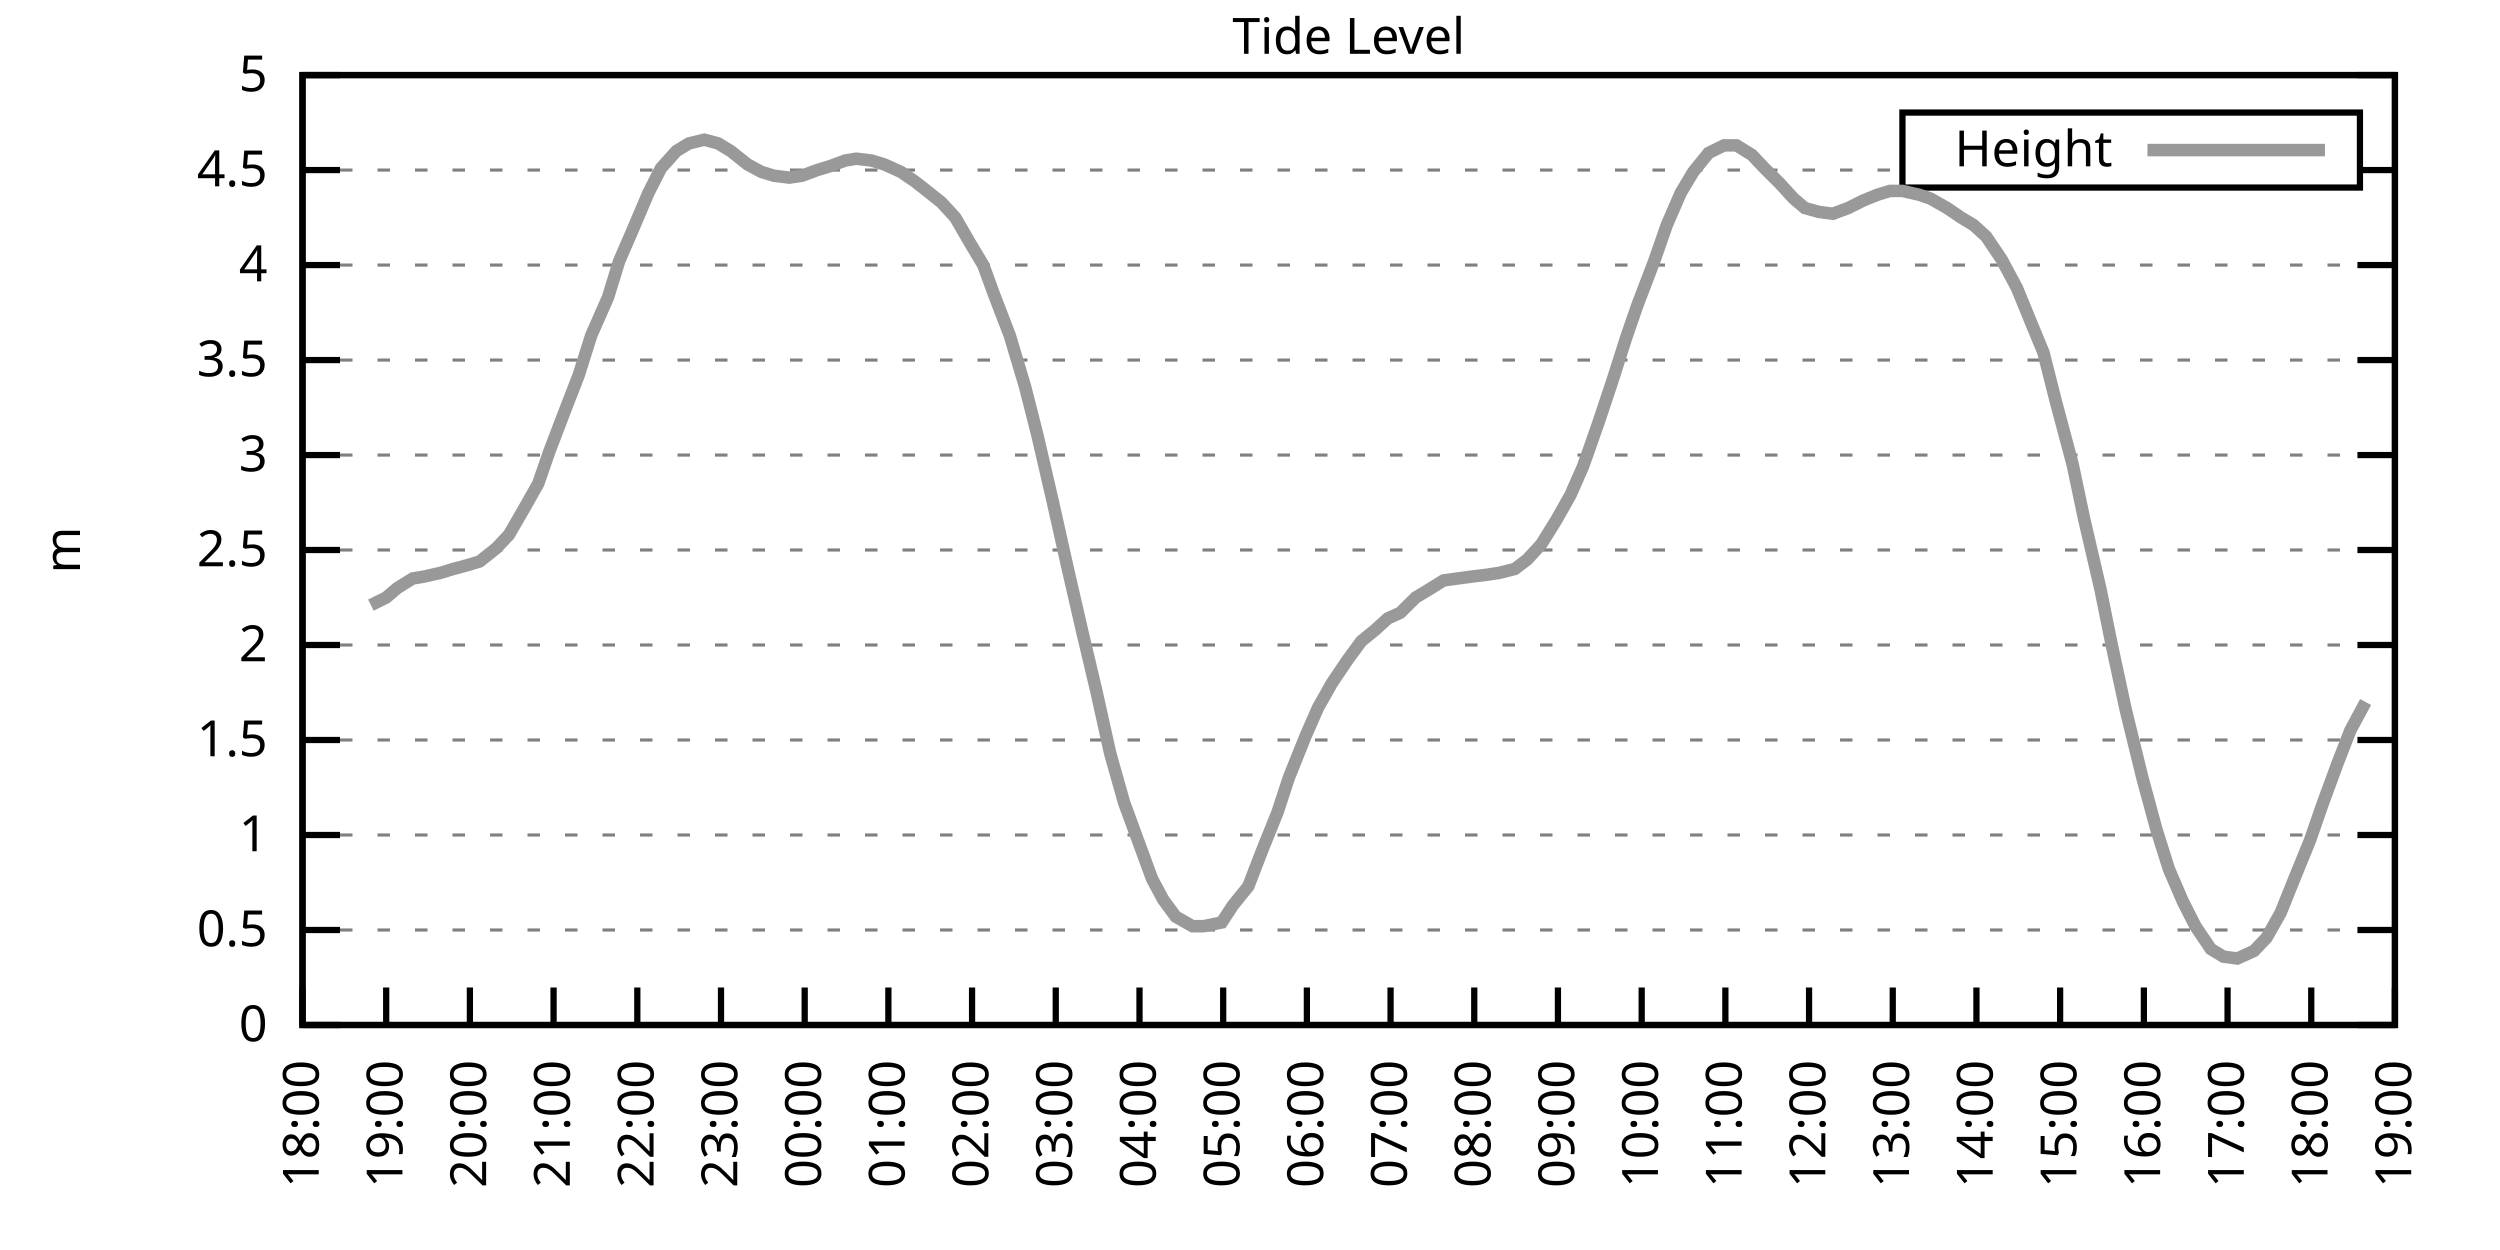
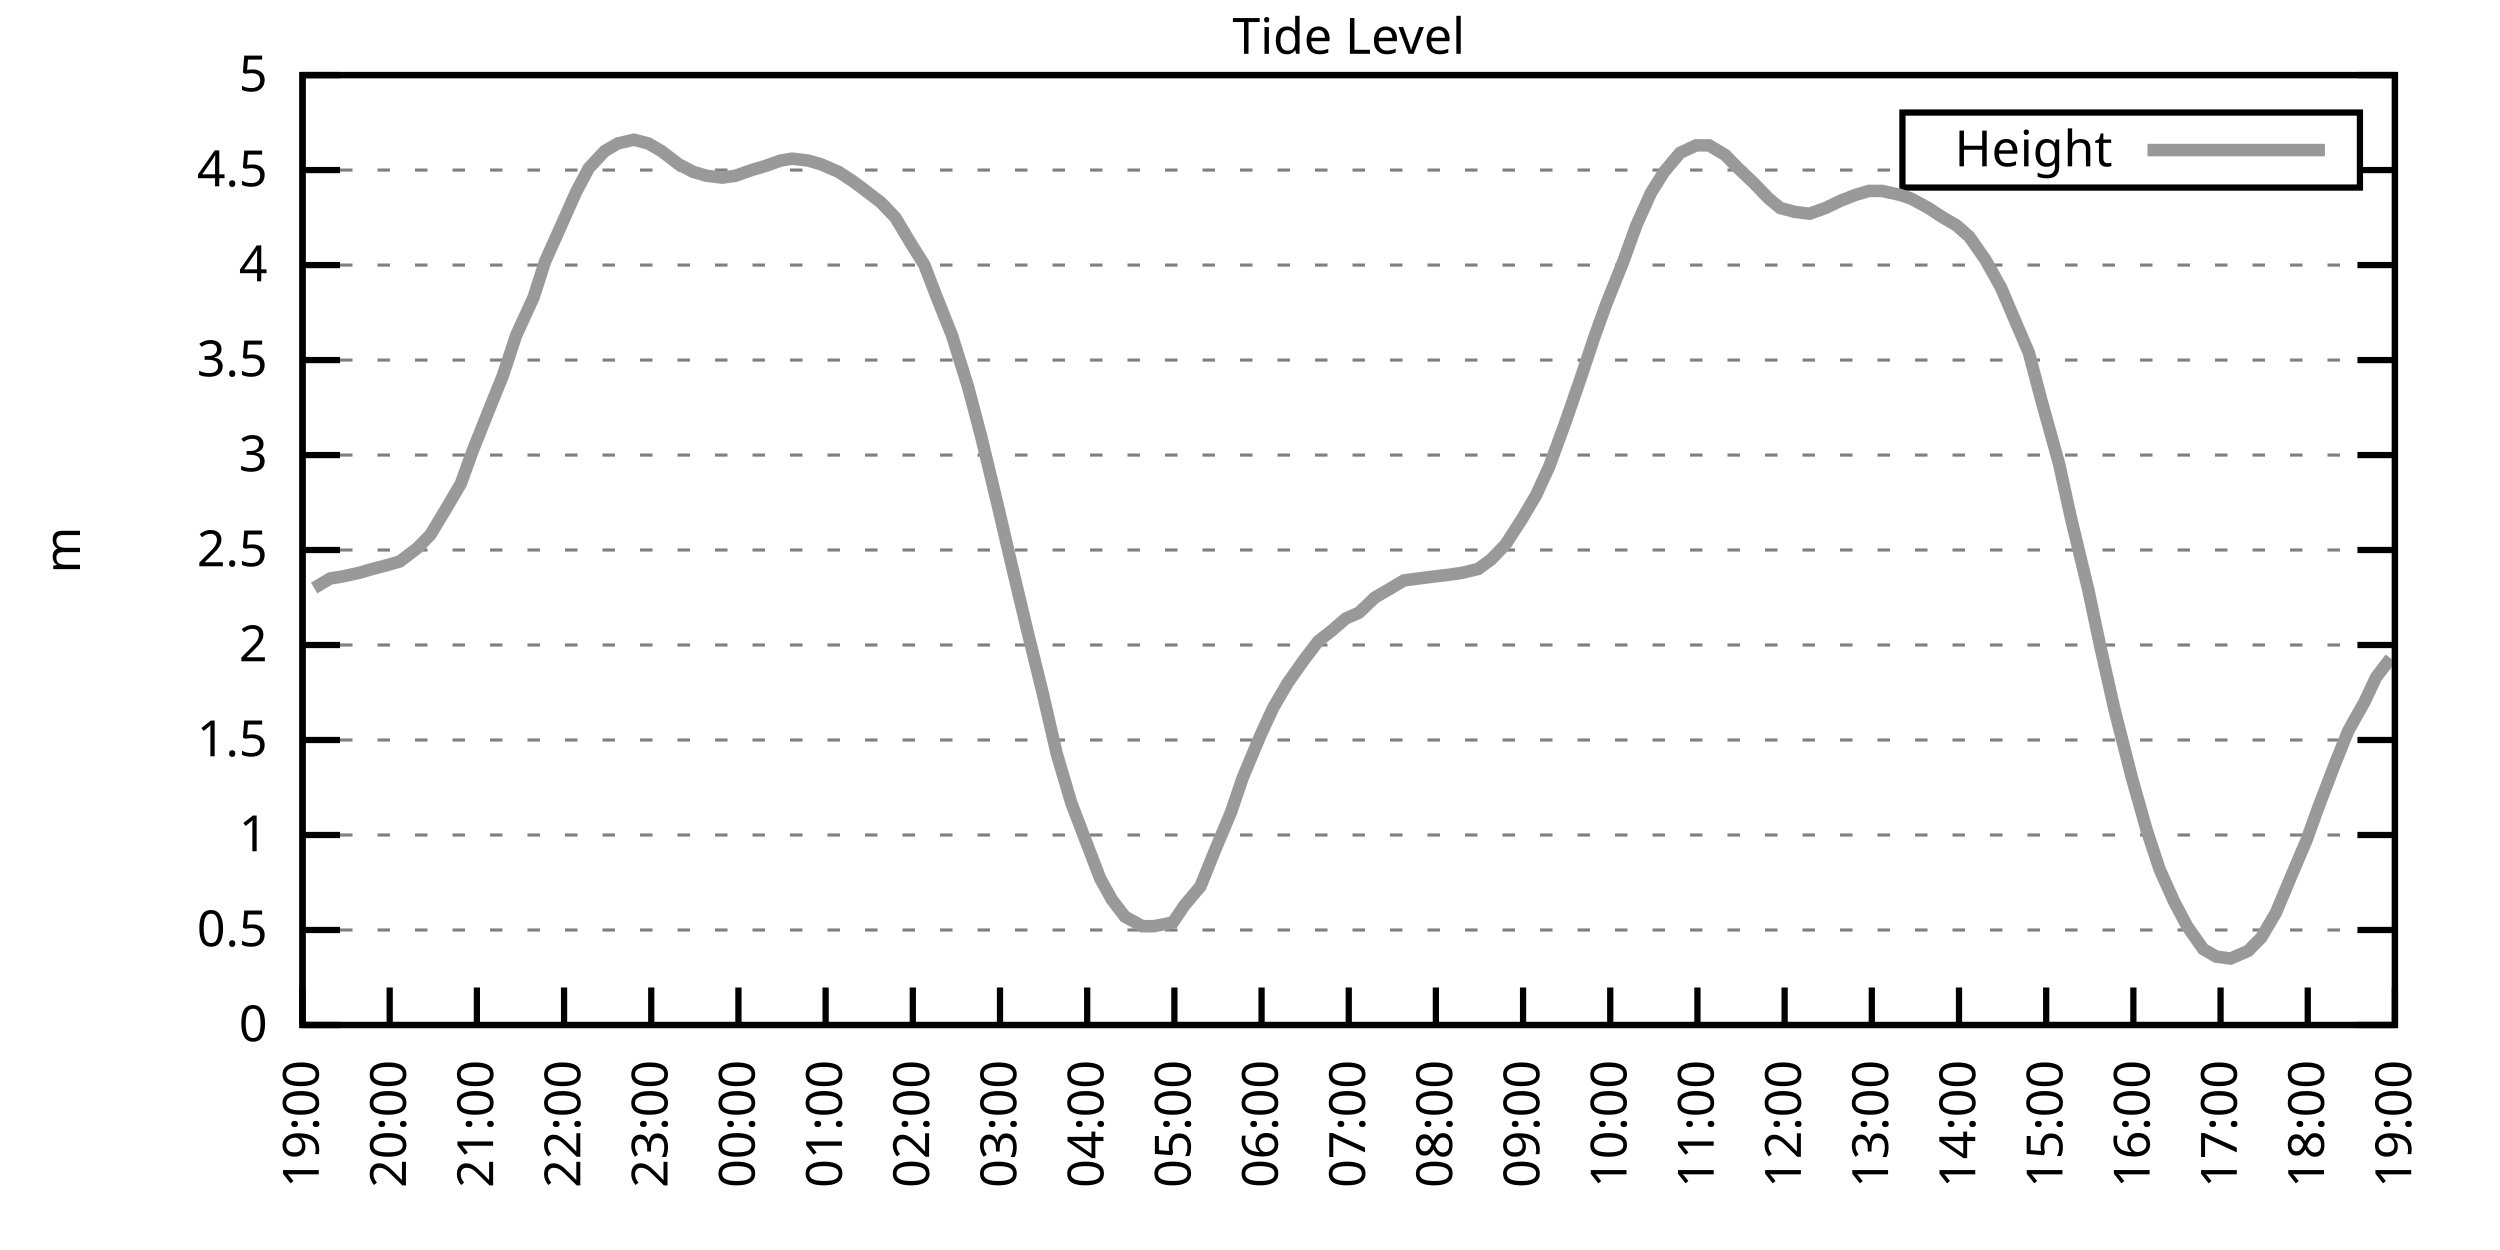
<svg xmlns="http://www.w3.org/2000/svg" xmlns:xlink="http://www.w3.org/1999/xlink" width="400" height="200" viewBox="0 0 400 200">
  <g id="gnuplot_canvas">
    <rect x="0" y="0" width="400" height="200" fill="none" />
    <defs>
      <circle id="gpDot" r="0.5" stroke-width="0.5" stroke="currentColor" />
      <path id="gpPt0" stroke-width="0.333" stroke="currentColor" d="M-1,0 h2 M0,-1 v2" />
      <path id="gpPt1" stroke-width="0.333" stroke="currentColor" d="M-1,-1 L1,1 M1,-1 L-1,1" />
      <path id="gpPt2" stroke-width="0.333" stroke="currentColor" d="M-1,0 L1,0 M0,-1 L0,1 M-1,-1 L1,1 M-1,1 L1,-1" />
      <rect id="gpPt3" stroke-width="0.333" stroke="currentColor" x="-1" y="-1" width="2" height="2" />
      <rect id="gpPt4" stroke-width="0.333" stroke="currentColor" fill="currentColor" x="-1" y="-1" width="2" height="2" />
      <circle id="gpPt5" stroke-width="0.333" stroke="currentColor" cx="0" cy="0" r="1" />
      <use xlink:href="#gpPt5" id="gpPt6" fill="currentColor" stroke="none" />
      <path id="gpPt7" stroke-width="0.333" stroke="currentColor" d="M0,-1.33 L-1.33,0.67 L1.33,0.67 z" />
      <use xlink:href="#gpPt7" id="gpPt8" fill="currentColor" stroke="none" />
      <use xlink:href="#gpPt7" id="gpPt9" stroke="currentColor" transform="rotate(180)" />
      <use xlink:href="#gpPt9" id="gpPt10" fill="currentColor" stroke="none" />
      <use xlink:href="#gpPt3" id="gpPt11" stroke="currentColor" transform="rotate(45)" />
      <use xlink:href="#gpPt11" id="gpPt12" fill="currentColor" stroke="none" />
      <path id="gpPt13" stroke-width="0.333" stroke="currentColor" d="M0,1.330 L1.265,0.411 L0.782,-1.067 L-0.782,-1.076 L-1.265,0.411 z" />
      <use xlink:href="#gpPt13" id="gpPt14" fill="currentColor" stroke="none" />
      <filter id="textbox" filterUnits="objectBoundingBox" x="0" y="0" height="1" width="1">
        <feFlood flood-color="white" flood-opacity="1" result="bgnd" />
        <feComposite in="SourceGraphic" in2="bgnd" operator="atop" />
      </filter>
      <filter id="greybox" filterUnits="objectBoundingBox" x="0" y="0" height="1" width="1">
        <feFlood flood-color="lightgrey" flood-opacity="1" result="grey" />
        <feComposite in="SourceGraphic" in2="grey" operator="atop" />
      </filter>
    </defs>
    <g fill="none" color="white" stroke="currentColor" stroke-width="1.00" stroke-linecap="butt" stroke-linejoin="miter">
</g>
    <g fill="none" color="black" stroke="currentColor" stroke-width="1.00" stroke-linecap="butt" stroke-linejoin="miter">
      <g stroke="none" shape-rendering="crispEdges">
        <polygon fill="rgb(255, 255, 255)" points="48.40,164.00 383.18,164.00 383.18,12.02 48.40,12.02 " />
      </g>
    </g>
    <g fill="none" color="black" stroke="currentColor" stroke-width="1.00" stroke-linecap="butt" stroke-linejoin="miter">
</g>
    <g fill="none" color="black" stroke="black" stroke-width="0.50" stroke-linecap="butt" stroke-linejoin="miter">
</g>
    <g fill="none" color="gray" stroke="currentColor" stroke-width="0.50" stroke-linecap="butt" stroke-linejoin="miter">
      <path stroke="gray" stroke-dasharray="2,4" class="gridline" d="M48.40,164.00 L383.19,164.00  " />
    </g>
    <g fill="none" color="gray" stroke="gray" stroke-width="1.00" stroke-linecap="butt" stroke-linejoin="miter">
</g>
    <g fill="none" color="black" stroke="currentColor" stroke-width="1.00" stroke-linecap="butt" stroke-linejoin="miter">
      <path stroke="black" d="M48.40,164.00 L54.40,164.00 M383.19,164.00 L377.19,164.00  " />
      <g transform="translate(42.80,166.60)" stroke="none" fill="black" font-family="Sans" font-size="8.00" text-anchor="end">
        <text>
          <tspan font-family="Sans"> 0</tspan>
        </text>
      </g>
    </g>
    <g fill="none" color="black" stroke="currentColor" stroke-width="1.00" stroke-linecap="butt" stroke-linejoin="miter">
</g>
    <g fill="none" color="black" stroke="black" stroke-width="0.50" stroke-linecap="butt" stroke-linejoin="miter">
</g>
    <g fill="none" color="gray" stroke="currentColor" stroke-width="0.50" stroke-linecap="butt" stroke-linejoin="miter">
      <path stroke="gray" stroke-dasharray="2,4" class="gridline" d="M48.40,148.80 L383.19,148.80  " />
    </g>
    <g fill="none" color="gray" stroke="gray" stroke-width="1.00" stroke-linecap="butt" stroke-linejoin="miter">
</g>
    <g fill="none" color="black" stroke="currentColor" stroke-width="1.00" stroke-linecap="butt" stroke-linejoin="miter">
      <path stroke="black" d="M48.40,148.80 L54.40,148.80 M383.19,148.80 L377.19,148.80  " />
      <g transform="translate(42.80,151.40)" stroke="none" fill="black" font-family="Sans" font-size="8.00" text-anchor="end">
        <text>
          <tspan font-family="Sans"> 0.5</tspan>
        </text>
      </g>
    </g>
    <g fill="none" color="black" stroke="currentColor" stroke-width="1.00" stroke-linecap="butt" stroke-linejoin="miter">
</g>
    <g fill="none" color="black" stroke="black" stroke-width="0.50" stroke-linecap="butt" stroke-linejoin="miter">
</g>
    <g fill="none" color="gray" stroke="currentColor" stroke-width="0.50" stroke-linecap="butt" stroke-linejoin="miter">
      <path stroke="gray" stroke-dasharray="2,4" class="gridline" d="M48.40,133.60 L383.19,133.60  " />
    </g>
    <g fill="none" color="gray" stroke="gray" stroke-width="1.00" stroke-linecap="butt" stroke-linejoin="miter">
</g>
    <g fill="none" color="black" stroke="currentColor" stroke-width="1.00" stroke-linecap="butt" stroke-linejoin="miter">
      <path stroke="black" d="M48.40,133.60 L54.40,133.60 M383.19,133.60 L377.19,133.60  " />
      <g transform="translate(42.80,136.20)" stroke="none" fill="black" font-family="Sans" font-size="8.00" text-anchor="end">
        <text>
          <tspan font-family="Sans"> 1</tspan>
        </text>
      </g>
    </g>
    <g fill="none" color="black" stroke="currentColor" stroke-width="1.00" stroke-linecap="butt" stroke-linejoin="miter">
</g>
    <g fill="none" color="black" stroke="black" stroke-width="0.50" stroke-linecap="butt" stroke-linejoin="miter">
</g>
    <g fill="none" color="gray" stroke="currentColor" stroke-width="0.50" stroke-linecap="butt" stroke-linejoin="miter">
      <path stroke="gray" stroke-dasharray="2,4" class="gridline" d="M48.40,118.40 L383.19,118.40  " />
    </g>
    <g fill="none" color="gray" stroke="gray" stroke-width="1.00" stroke-linecap="butt" stroke-linejoin="miter">
</g>
    <g fill="none" color="black" stroke="currentColor" stroke-width="1.00" stroke-linecap="butt" stroke-linejoin="miter">
      <path stroke="black" d="M48.40,118.40 L54.40,118.40 M383.19,118.40 L377.19,118.40  " />
      <g transform="translate(42.80,121.00)" stroke="none" fill="black" font-family="Sans" font-size="8.00" text-anchor="end">
        <text>
          <tspan font-family="Sans"> 1.5</tspan>
        </text>
      </g>
    </g>
    <g fill="none" color="black" stroke="currentColor" stroke-width="1.00" stroke-linecap="butt" stroke-linejoin="miter">
</g>
    <g fill="none" color="black" stroke="black" stroke-width="0.50" stroke-linecap="butt" stroke-linejoin="miter">
</g>
    <g fill="none" color="gray" stroke="currentColor" stroke-width="0.50" stroke-linecap="butt" stroke-linejoin="miter">
      <path stroke="gray" stroke-dasharray="2,4" class="gridline" d="M48.40,103.20 L383.19,103.20  " />
    </g>
    <g fill="none" color="gray" stroke="gray" stroke-width="1.00" stroke-linecap="butt" stroke-linejoin="miter">
</g>
    <g fill="none" color="black" stroke="currentColor" stroke-width="1.00" stroke-linecap="butt" stroke-linejoin="miter">
      <path stroke="black" d="M48.40,103.20 L54.40,103.20 M383.19,103.20 L377.19,103.20  " />
      <g transform="translate(42.80,105.80)" stroke="none" fill="black" font-family="Sans" font-size="8.00" text-anchor="end">
        <text>
          <tspan font-family="Sans"> 2</tspan>
        </text>
      </g>
    </g>
    <g fill="none" color="black" stroke="currentColor" stroke-width="1.00" stroke-linecap="butt" stroke-linejoin="miter">
</g>
    <g fill="none" color="black" stroke="black" stroke-width="0.50" stroke-linecap="butt" stroke-linejoin="miter">
</g>
    <g fill="none" color="gray" stroke="currentColor" stroke-width="0.50" stroke-linecap="butt" stroke-linejoin="miter">
      <path stroke="gray" stroke-dasharray="2,4" class="gridline" d="M48.40,88.00 L383.19,88.00  " />
    </g>
    <g fill="none" color="gray" stroke="gray" stroke-width="1.00" stroke-linecap="butt" stroke-linejoin="miter">
</g>
    <g fill="none" color="black" stroke="currentColor" stroke-width="1.00" stroke-linecap="butt" stroke-linejoin="miter">
      <path stroke="black" d="M48.40,88.00 L54.40,88.00 M383.19,88.00 L377.19,88.00  " />
      <g transform="translate(42.80,90.60)" stroke="none" fill="black" font-family="Sans" font-size="8.00" text-anchor="end">
        <text>
          <tspan font-family="Sans"> 2.5</tspan>
        </text>
      </g>
    </g>
    <g fill="none" color="black" stroke="currentColor" stroke-width="1.00" stroke-linecap="butt" stroke-linejoin="miter">
</g>
    <g fill="none" color="black" stroke="black" stroke-width="0.50" stroke-linecap="butt" stroke-linejoin="miter">
</g>
    <g fill="none" color="gray" stroke="currentColor" stroke-width="0.50" stroke-linecap="butt" stroke-linejoin="miter">
      <path stroke="gray" stroke-dasharray="2,4" class="gridline" d="M48.40,72.81 L383.19,72.81  " />
    </g>
    <g fill="none" color="gray" stroke="gray" stroke-width="1.00" stroke-linecap="butt" stroke-linejoin="miter">
</g>
    <g fill="none" color="black" stroke="currentColor" stroke-width="1.00" stroke-linecap="butt" stroke-linejoin="miter">
      <path stroke="black" d="M48.40,72.81 L54.40,72.81 M383.19,72.81 L377.19,72.81  " />
      <g transform="translate(42.80,75.41)" stroke="none" fill="black" font-family="Sans" font-size="8.00" text-anchor="end">
        <text>
          <tspan font-family="Sans"> 3</tspan>
        </text>
      </g>
    </g>
    <g fill="none" color="black" stroke="currentColor" stroke-width="1.00" stroke-linecap="butt" stroke-linejoin="miter">
</g>
    <g fill="none" color="black" stroke="black" stroke-width="0.50" stroke-linecap="butt" stroke-linejoin="miter">
</g>
    <g fill="none" color="gray" stroke="currentColor" stroke-width="0.50" stroke-linecap="butt" stroke-linejoin="miter">
      <path stroke="gray" stroke-dasharray="2,4" class="gridline" d="M48.40,57.61 L383.19,57.61  " />
    </g>
    <g fill="none" color="gray" stroke="gray" stroke-width="1.00" stroke-linecap="butt" stroke-linejoin="miter">
</g>
    <g fill="none" color="black" stroke="currentColor" stroke-width="1.00" stroke-linecap="butt" stroke-linejoin="miter">
      <path stroke="black" d="M48.40,57.61 L54.40,57.61 M383.19,57.61 L377.19,57.61  " />
      <g transform="translate(42.80,60.21)" stroke="none" fill="black" font-family="Sans" font-size="8.00" text-anchor="end">
        <text>
          <tspan font-family="Sans"> 3.5</tspan>
        </text>
      </g>
    </g>
    <g fill="none" color="black" stroke="currentColor" stroke-width="1.00" stroke-linecap="butt" stroke-linejoin="miter">
</g>
    <g fill="none" color="black" stroke="black" stroke-width="0.50" stroke-linecap="butt" stroke-linejoin="miter">
</g>
    <g fill="none" color="gray" stroke="currentColor" stroke-width="0.50" stroke-linecap="butt" stroke-linejoin="miter">
      <path stroke="gray" stroke-dasharray="2,4" class="gridline" d="M48.40,42.41 L383.19,42.41  " />
    </g>
    <g fill="none" color="gray" stroke="gray" stroke-width="1.00" stroke-linecap="butt" stroke-linejoin="miter">
</g>
    <g fill="none" color="black" stroke="currentColor" stroke-width="1.00" stroke-linecap="butt" stroke-linejoin="miter">
      <path stroke="black" d="M48.40,42.41 L54.40,42.41 M383.19,42.41 L377.19,42.41  " />
      <g transform="translate(42.80,45.01)" stroke="none" fill="black" font-family="Sans" font-size="8.00" text-anchor="end">
        <text>
          <tspan font-family="Sans"> 4</tspan>
        </text>
      </g>
    </g>
    <g fill="none" color="black" stroke="currentColor" stroke-width="1.00" stroke-linecap="butt" stroke-linejoin="miter">
</g>
    <g fill="none" color="black" stroke="black" stroke-width="0.50" stroke-linecap="butt" stroke-linejoin="miter">
</g>
    <g fill="none" color="gray" stroke="currentColor" stroke-width="0.50" stroke-linecap="butt" stroke-linejoin="miter">
      <path stroke="gray" stroke-dasharray="2,4" class="gridline" d="M48.40,27.21 L304.39,27.21 M377.59,27.21 L383.19,27.21  " />
    </g>
    <g fill="none" color="gray" stroke="gray" stroke-width="1.00" stroke-linecap="butt" stroke-linejoin="miter">
</g>
    <g fill="none" color="black" stroke="currentColor" stroke-width="1.00" stroke-linecap="butt" stroke-linejoin="miter">
      <path stroke="black" d="M48.40,27.21 L54.40,27.21 M383.19,27.21 L377.19,27.21  " />
      <g transform="translate(42.80,29.81)" stroke="none" fill="black" font-family="Sans" font-size="8.00" text-anchor="end">
        <text>
          <tspan font-family="Sans"> 4.5</tspan>
        </text>
      </g>
    </g>
    <g fill="none" color="black" stroke="currentColor" stroke-width="1.00" stroke-linecap="butt" stroke-linejoin="miter">
</g>
    <g fill="none" color="black" stroke="black" stroke-width="0.50" stroke-linecap="butt" stroke-linejoin="miter">
</g>
    <g fill="none" color="gray" stroke="currentColor" stroke-width="0.50" stroke-linecap="butt" stroke-linejoin="miter">
      <path stroke="gray" stroke-dasharray="2,4" class="gridline" d="M48.40,12.01 L383.19,12.01  " />
    </g>
    <g fill="none" color="gray" stroke="gray" stroke-width="1.00" stroke-linecap="butt" stroke-linejoin="miter">
</g>
    <g fill="none" color="black" stroke="currentColor" stroke-width="1.00" stroke-linecap="butt" stroke-linejoin="miter">
      <path stroke="black" d="M48.40,12.01 L54.40,12.01 M383.19,12.01 L377.19,12.01  " />
      <g transform="translate(42.80,14.61)" stroke="none" fill="black" font-family="Sans" font-size="8.00" text-anchor="end">
        <text>
          <tspan font-family="Sans"> 5</tspan>
        </text>
      </g>
    </g>
    <g fill="none" color="black" stroke="currentColor" stroke-width="1.00" stroke-linecap="butt" stroke-linejoin="miter">
      <path stroke="black" d="M48.40,164.00 L48.40,158.00  " />
      <g transform="translate(51.00,169.60) rotate(270.00)" stroke="none" fill="black" font-family="Sans" font-size="8.00" text-anchor="end">
        <text>
-           <tspan font-family="Sans">18:00</tspan>
-         </text>
-       </g>
-     </g>
-     <g fill="none" color="black" stroke="currentColor" stroke-width="1.00" stroke-linecap="butt" stroke-linejoin="miter">
-       <path stroke="black" d="M61.79,164.00 L61.79,158.00  " />
-       <g transform="translate(64.39,169.60) rotate(270.00)" stroke="none" fill="black" font-family="Sans" font-size="8.00" text-anchor="end">
-         <text>
          <tspan font-family="Sans">19:00</tspan>
        </text>
      </g>
    </g>
    <g fill="none" color="black" stroke="currentColor" stroke-width="1.00" stroke-linecap="butt" stroke-linejoin="miter">
-       <path stroke="black" d="M75.18,164.00 L75.18,158.00  " />
-       <g transform="translate(77.78,169.60) rotate(270.00)" stroke="none" fill="black" font-family="Sans" font-size="8.00" text-anchor="end">
+       <path stroke="black" d="M62.35,164.00 L62.35,158.00  " />
+       <g transform="translate(64.95,169.60) rotate(270.00)" stroke="none" fill="black" font-family="Sans" font-size="8.00" text-anchor="end">
        <text>
          <tspan font-family="Sans">20:00</tspan>
        </text>
      </g>
    </g>
    <g fill="none" color="black" stroke="currentColor" stroke-width="1.00" stroke-linecap="butt" stroke-linejoin="miter">
-       <path stroke="black" d="M88.57,164.00 L88.57,158.00  " />
-       <g transform="translate(91.17,169.60) rotate(270.00)" stroke="none" fill="black" font-family="Sans" font-size="8.00" text-anchor="end">
+       <path stroke="black" d="M76.30,164.00 L76.30,158.00  " />
+       <g transform="translate(78.90,169.60) rotate(270.00)" stroke="none" fill="black" font-family="Sans" font-size="8.00" text-anchor="end">
        <text>
          <tspan font-family="Sans">21:00</tspan>
        </text>
      </g>
    </g>
    <g fill="none" color="black" stroke="currentColor" stroke-width="1.00" stroke-linecap="butt" stroke-linejoin="miter">
-       <path stroke="black" d="M101.97,164.00 L101.97,158.00  " />
-       <g transform="translate(104.57,169.60) rotate(270.00)" stroke="none" fill="black" font-family="Sans" font-size="8.00" text-anchor="end">
+       <path stroke="black" d="M90.25,164.00 L90.25,158.00  " />
+       <g transform="translate(92.85,169.60) rotate(270.00)" stroke="none" fill="black" font-family="Sans" font-size="8.00" text-anchor="end">
        <text>
          <tspan font-family="Sans">22:00</tspan>
        </text>
      </g>
    </g>
    <g fill="none" color="black" stroke="currentColor" stroke-width="1.00" stroke-linecap="butt" stroke-linejoin="miter">
-       <path stroke="black" d="M115.36,164.00 L115.36,158.00  " />
-       <g transform="translate(117.96,169.60) rotate(270.00)" stroke="none" fill="black" font-family="Sans" font-size="8.00" text-anchor="end">
+       <path stroke="black" d="M104.20,164.00 L104.20,158.00  " />
+       <g transform="translate(106.80,169.60) rotate(270.00)" stroke="none" fill="black" font-family="Sans" font-size="8.00" text-anchor="end">
        <text>
          <tspan font-family="Sans">23:00</tspan>
        </text>
      </g>
    </g>
    <g fill="none" color="black" stroke="currentColor" stroke-width="1.00" stroke-linecap="butt" stroke-linejoin="miter">
-       <path stroke="black" d="M128.75,164.00 L128.75,158.00  " />
-       <g transform="translate(131.35,169.60) rotate(270.00)" stroke="none" fill="black" font-family="Sans" font-size="8.00" text-anchor="end">
+       <path stroke="black" d="M118.15,164.00 L118.15,158.00  " />
+       <g transform="translate(120.75,169.60) rotate(270.00)" stroke="none" fill="black" font-family="Sans" font-size="8.00" text-anchor="end">
        <text>
          <tspan font-family="Sans">00:00</tspan>
        </text>
      </g>
    </g>
    <g fill="none" color="black" stroke="currentColor" stroke-width="1.00" stroke-linecap="butt" stroke-linejoin="miter">
-       <path stroke="black" d="M142.14,164.00 L142.14,158.00  " />
-       <g transform="translate(144.74,169.60) rotate(270.00)" stroke="none" fill="black" font-family="Sans" font-size="8.00" text-anchor="end">
+       <path stroke="black" d="M132.10,164.00 L132.10,158.00  " />
+       <g transform="translate(134.70,169.60) rotate(270.00)" stroke="none" fill="black" font-family="Sans" font-size="8.00" text-anchor="end">
        <text>
          <tspan font-family="Sans">01:00</tspan>
        </text>
      </g>
    </g>
    <g fill="none" color="black" stroke="currentColor" stroke-width="1.00" stroke-linecap="butt" stroke-linejoin="miter">
-       <path stroke="black" d="M155.53,164.00 L155.53,158.00  " />
-       <g transform="translate(158.13,169.60) rotate(270.00)" stroke="none" fill="black" font-family="Sans" font-size="8.00" text-anchor="end">
+       <path stroke="black" d="M146.05,164.00 L146.05,158.00  " />
+       <g transform="translate(148.65,169.60) rotate(270.00)" stroke="none" fill="black" font-family="Sans" font-size="8.00" text-anchor="end">
        <text>
          <tspan font-family="Sans">02:00</tspan>
        </text>
      </g>
    </g>
    <g fill="none" color="black" stroke="currentColor" stroke-width="1.00" stroke-linecap="butt" stroke-linejoin="miter">
-       <path stroke="black" d="M168.92,164.00 L168.92,158.00  " />
-       <g transform="translate(171.52,169.60) rotate(270.00)" stroke="none" fill="black" font-family="Sans" font-size="8.00" text-anchor="end">
+       <path stroke="black" d="M160.00,164.00 L160.00,158.00  " />
+       <g transform="translate(162.60,169.60) rotate(270.00)" stroke="none" fill="black" font-family="Sans" font-size="8.00" text-anchor="end">
        <text>
          <tspan font-family="Sans">03:00</tspan>
        </text>
      </g>
    </g>
    <g fill="none" color="black" stroke="currentColor" stroke-width="1.00" stroke-linecap="butt" stroke-linejoin="miter">
-       <path stroke="black" d="M182.32,164.00 L182.32,158.00  " />
-       <g transform="translate(184.92,169.60) rotate(270.00)" stroke="none" fill="black" font-family="Sans" font-size="8.00" text-anchor="end">
+       <path stroke="black" d="M173.95,164.00 L173.95,158.00  " />
+       <g transform="translate(176.55,169.60) rotate(270.00)" stroke="none" fill="black" font-family="Sans" font-size="8.00" text-anchor="end">
        <text>
          <tspan font-family="Sans">04:00</tspan>
        </text>
      </g>
    </g>
    <g fill="none" color="black" stroke="currentColor" stroke-width="1.00" stroke-linecap="butt" stroke-linejoin="miter">
-       <path stroke="black" d="M195.71,164.00 L195.71,158.00  " />
-       <g transform="translate(198.31,169.60) rotate(270.00)" stroke="none" fill="black" font-family="Sans" font-size="8.00" text-anchor="end">
+       <path stroke="black" d="M187.90,164.00 L187.90,158.00  " />
+       <g transform="translate(190.50,169.60) rotate(270.00)" stroke="none" fill="black" font-family="Sans" font-size="8.00" text-anchor="end">
        <text>
          <tspan font-family="Sans">05:00</tspan>
        </text>
      </g>
    </g>
    <g fill="none" color="black" stroke="currentColor" stroke-width="1.00" stroke-linecap="butt" stroke-linejoin="miter">
-       <path stroke="black" d="M209.10,164.00 L209.10,158.00  " />
-       <g transform="translate(211.70,169.60) rotate(270.00)" stroke="none" fill="black" font-family="Sans" font-size="8.00" text-anchor="end">
+       <path stroke="black" d="M201.85,164.00 L201.85,158.00  " />
+       <g transform="translate(204.45,169.60) rotate(270.00)" stroke="none" fill="black" font-family="Sans" font-size="8.00" text-anchor="end">
        <text>
          <tspan font-family="Sans">06:00</tspan>
        </text>
      </g>
    </g>
    <g fill="none" color="black" stroke="currentColor" stroke-width="1.00" stroke-linecap="butt" stroke-linejoin="miter">
-       <path stroke="black" d="M222.49,164.00 L222.49,158.00  " />
-       <g transform="translate(225.09,169.60) rotate(270.00)" stroke="none" fill="black" font-family="Sans" font-size="8.00" text-anchor="end">
+       <path stroke="black" d="M215.80,164.00 L215.80,158.00  " />
+       <g transform="translate(218.40,169.60) rotate(270.00)" stroke="none" fill="black" font-family="Sans" font-size="8.00" text-anchor="end">
        <text>
          <tspan font-family="Sans">07:00</tspan>
        </text>
      </g>
    </g>
    <g fill="none" color="black" stroke="currentColor" stroke-width="1.00" stroke-linecap="butt" stroke-linejoin="miter">
-       <path stroke="black" d="M235.88,164.00 L235.88,158.00  " />
-       <g transform="translate(238.48,169.60) rotate(270.00)" stroke="none" fill="black" font-family="Sans" font-size="8.00" text-anchor="end">
+       <path stroke="black" d="M229.74,164.00 L229.74,158.00  " />
+       <g transform="translate(232.34,169.60) rotate(270.00)" stroke="none" fill="black" font-family="Sans" font-size="8.00" text-anchor="end">
        <text>
          <tspan font-family="Sans">08:00</tspan>
        </text>
      </g>
    </g>
    <g fill="none" color="black" stroke="currentColor" stroke-width="1.00" stroke-linecap="butt" stroke-linejoin="miter">
-       <path stroke="black" d="M249.27,164.00 L249.27,158.00  " />
-       <g transform="translate(251.87,169.60) rotate(270.00)" stroke="none" fill="black" font-family="Sans" font-size="8.00" text-anchor="end">
+       <path stroke="black" d="M243.69,164.00 L243.69,158.00  " />
+       <g transform="translate(246.29,169.60) rotate(270.00)" stroke="none" fill="black" font-family="Sans" font-size="8.00" text-anchor="end">
        <text>
          <tspan font-family="Sans">09:00</tspan>
        </text>
      </g>
    </g>
    <g fill="none" color="black" stroke="currentColor" stroke-width="1.00" stroke-linecap="butt" stroke-linejoin="miter">
-       <path stroke="black" d="M262.67,164.00 L262.67,158.00  " />
-       <g transform="translate(265.27,169.60) rotate(270.00)" stroke="none" fill="black" font-family="Sans" font-size="8.00" text-anchor="end">
+       <path stroke="black" d="M257.64,164.00 L257.64,158.00  " />
+       <g transform="translate(260.24,169.60) rotate(270.00)" stroke="none" fill="black" font-family="Sans" font-size="8.00" text-anchor="end">
        <text>
          <tspan font-family="Sans">10:00</tspan>
        </text>
      </g>
    </g>
    <g fill="none" color="black" stroke="currentColor" stroke-width="1.00" stroke-linecap="butt" stroke-linejoin="miter">
-       <path stroke="black" d="M276.06,164.00 L276.06,158.00  " />
-       <g transform="translate(278.66,169.60) rotate(270.00)" stroke="none" fill="black" font-family="Sans" font-size="8.00" text-anchor="end">
+       <path stroke="black" d="M271.59,164.00 L271.59,158.00  " />
+       <g transform="translate(274.19,169.60) rotate(270.00)" stroke="none" fill="black" font-family="Sans" font-size="8.00" text-anchor="end">
        <text>
          <tspan font-family="Sans">11:00</tspan>
        </text>
      </g>
    </g>
    <g fill="none" color="black" stroke="currentColor" stroke-width="1.00" stroke-linecap="butt" stroke-linejoin="miter">
-       <path stroke="black" d="M289.45,164.00 L289.45,158.00  " />
-       <g transform="translate(292.05,169.60) rotate(270.00)" stroke="none" fill="black" font-family="Sans" font-size="8.00" text-anchor="end">
+       <path stroke="black" d="M285.54,164.00 L285.54,158.00  " />
+       <g transform="translate(288.14,169.60) rotate(270.00)" stroke="none" fill="black" font-family="Sans" font-size="8.00" text-anchor="end">
        <text>
          <tspan font-family="Sans">12:00</tspan>
        </text>
      </g>
    </g>
    <g fill="none" color="black" stroke="currentColor" stroke-width="1.00" stroke-linecap="butt" stroke-linejoin="miter">
-       <path stroke="black" d="M302.84,164.00 L302.84,158.00  " />
-       <g transform="translate(305.44,169.60) rotate(270.00)" stroke="none" fill="black" font-family="Sans" font-size="8.00" text-anchor="end">
+       <path stroke="black" d="M299.49,164.00 L299.49,158.00  " />
+       <g transform="translate(302.09,169.60) rotate(270.00)" stroke="none" fill="black" font-family="Sans" font-size="8.00" text-anchor="end">
        <text>
          <tspan font-family="Sans">13:00</tspan>
        </text>
      </g>
    </g>
    <g fill="none" color="black" stroke="currentColor" stroke-width="1.00" stroke-linecap="butt" stroke-linejoin="miter">
-       <path stroke="black" d="M316.23,164.00 L316.23,158.00  " />
-       <g transform="translate(318.83,169.60) rotate(270.00)" stroke="none" fill="black" font-family="Sans" font-size="8.00" text-anchor="end">
+       <path stroke="black" d="M313.44,164.00 L313.44,158.00  " />
+       <g transform="translate(316.04,169.60) rotate(270.00)" stroke="none" fill="black" font-family="Sans" font-size="8.00" text-anchor="end">
        <text>
          <tspan font-family="Sans">14:00</tspan>
        </text>
      </g>
    </g>
    <g fill="none" color="black" stroke="currentColor" stroke-width="1.00" stroke-linecap="butt" stroke-linejoin="miter">
-       <path stroke="black" d="M329.62,164.00 L329.62,158.00  " />
-       <g transform="translate(332.22,169.60) rotate(270.00)" stroke="none" fill="black" font-family="Sans" font-size="8.00" text-anchor="end">
+       <path stroke="black" d="M327.39,164.00 L327.39,158.00  " />
+       <g transform="translate(329.99,169.60) rotate(270.00)" stroke="none" fill="black" font-family="Sans" font-size="8.00" text-anchor="end">
        <text>
          <tspan font-family="Sans">15:00</tspan>
        </text>
      </g>
    </g>
    <g fill="none" color="black" stroke="currentColor" stroke-width="1.00" stroke-linecap="butt" stroke-linejoin="miter">
-       <path stroke="black" d="M343.02,164.00 L343.02,158.00  " />
-       <g transform="translate(345.62,169.60) rotate(270.00)" stroke="none" fill="black" font-family="Sans" font-size="8.00" text-anchor="end">
+       <path stroke="black" d="M341.34,164.00 L341.34,158.00  " />
+       <g transform="translate(343.94,169.60) rotate(270.00)" stroke="none" fill="black" font-family="Sans" font-size="8.00" text-anchor="end">
        <text>
          <tspan font-family="Sans">16:00</tspan>
        </text>
      </g>
    </g>
    <g fill="none" color="black" stroke="currentColor" stroke-width="1.00" stroke-linecap="butt" stroke-linejoin="miter">
-       <path stroke="black" d="M356.41,164.00 L356.41,158.00  " />
-       <g transform="translate(359.01,169.60) rotate(270.00)" stroke="none" fill="black" font-family="Sans" font-size="8.00" text-anchor="end">
+       <path stroke="black" d="M355.29,164.00 L355.29,158.00  " />
+       <g transform="translate(357.89,169.60) rotate(270.00)" stroke="none" fill="black" font-family="Sans" font-size="8.00" text-anchor="end">
        <text>
          <tspan font-family="Sans">17:00</tspan>
        </text>
      </g>
    </g>
    <g fill="none" color="black" stroke="currentColor" stroke-width="1.00" stroke-linecap="butt" stroke-linejoin="miter">
-       <path stroke="black" d="M369.80,164.00 L369.80,158.00  " />
-       <g transform="translate(372.40,169.60) rotate(270.00)" stroke="none" fill="black" font-family="Sans" font-size="8.00" text-anchor="end">
+       <path stroke="black" d="M369.24,164.00 L369.24,158.00  " />
+       <g transform="translate(371.84,169.60) rotate(270.00)" stroke="none" fill="black" font-family="Sans" font-size="8.00" text-anchor="end">
        <text>
          <tspan font-family="Sans">18:00</tspan>
        </text>
      </g>
    </g>
    <g fill="none" color="black" stroke="currentColor" stroke-width="1.00" stroke-linecap="butt" stroke-linejoin="miter">
      <path stroke="black" d="M383.19,164.00 L383.19,158.00  " />
      <g transform="translate(385.79,169.60) rotate(270.00)" stroke="none" fill="black" font-family="Sans" font-size="8.00" text-anchor="end">
        <text>
          <tspan font-family="Sans">19:00</tspan>
        </text>
      </g>
    </g>
    <g fill="none" color="black" stroke="currentColor" stroke-width="1.00" stroke-linecap="butt" stroke-linejoin="miter">
</g>
    <g fill="none" color="black" stroke="currentColor" stroke-width="1.00" stroke-linecap="butt" stroke-linejoin="miter">
      <path stroke="black" d="M48.40,12.01 L48.40,164.00 L383.19,164.00 L383.19,12.01 L48.40,12.01 Z  " />
    </g>
    <g fill="none" color="black" stroke="currentColor" stroke-width="1.00" stroke-linecap="butt" stroke-linejoin="miter">
</g>
    <g fill="none" color="black" stroke="currentColor" stroke-width="1.00" stroke-linecap="butt" stroke-linejoin="miter">
      <path stroke="black" d="M304.39,30.01 L304.39,18.01 L377.59,18.01 L377.59,30.01 L304.39,30.01 Z  " />
    </g>
    <g id="Tide_level_plot_1">
      <g fill="none" color="white" stroke="black" stroke-width="2.00" stroke-linecap="butt" stroke-linejoin="miter">
</g>
      <g fill="none" color="black" stroke="currentColor" stroke-width="2.00" stroke-linecap="butt" stroke-linejoin="miter">
        <g transform="translate(337.99,26.61)" stroke="none" fill="black" font-family="Sans" font-size="8.00" text-anchor="end">
          <text>
            <tspan font-family="Sans">Height</tspan>
          </text>
        </g>
      </g>
      <g fill="none" color="black" stroke="currentColor" stroke-width="2.00" stroke-linecap="butt" stroke-linejoin="miter">
-         <path stroke="rgb(153, 153, 153)" d="M343.59,24.01 L371.99,24.01 M59.34,96.82 L61.79,95.60 L63.58,94.08 L66.03,92.56 L67.82,92.26 L70.50,91.65   L72.50,91.04 L74.74,90.44 L76.75,89.83 L79.42,87.70 L81.43,85.57 L83.89,81.32 L86.12,77.37 L87.91,72.20   L90.58,65.21 L92.59,60.04 L94.60,53.66 L97.28,47.58 L99.06,41.80 L101.30,36.63 L103.75,30.86 L105.76,26.91   L108.22,24.17 L110.22,22.95 L112.68,22.35 L114.91,22.95 L116.92,24.17 L119.60,26.30 L121.83,27.51 L123.84,28.12   L126.29,28.42 L128.30,28.12 L130.76,27.21 L132.77,26.60 L135.22,25.69 L137.01,25.39 L139.46,25.69 L141.47,26.30   L144.15,27.51 L146.38,29.03 L147.94,30.25 L150.62,32.38 L152.85,34.81 L155.31,39.06 L157.32,42.41 L159.10,47.27   L161.56,53.66 L164.01,61.86 L166.02,69.77 L168.48,80.41 L170.93,91.35 L173.17,101.08 L175.40,110.50 L177.63,120.53   L179.86,128.43 L182.09,134.51 L184.32,140.59 L186.11,143.94 L188.12,146.67 L190.80,148.19 L192.58,148.19 L195.48,147.59   L197.27,144.85 L199.73,141.81 L201.96,136.03 L204.41,129.95 L206.20,124.48 L208.88,117.80 L210.88,113.24 L213.12,109.28   L215.57,105.64 L217.80,102.60 L220.04,100.77 L222.04,98.95 L224.05,98.04 L226.51,95.60 L228.52,94.39 L230.97,92.87   L233.20,92.56 L235.44,92.26 L237.89,91.96 L239.90,91.65 L242.36,91.04 L244.36,89.52 L246.60,87.09 L249.05,83.14   L251.28,79.19 L253.29,74.63 L255.75,67.64 L257.98,60.95 L260.21,53.96 L262.00,48.79 L264.67,41.80 L266.68,36.02   L268.92,30.86 L270.92,27.51 L273.38,24.47 L275.83,23.26 L277.84,23.26 L280.30,24.78 L282.31,26.91 L284.76,29.34   L286.99,31.77 L288.78,33.29 L291.01,33.90 L293.24,34.20 L295.70,33.29 L298.15,32.07 L300.39,31.16 L302.39,30.55   L304.40,30.55 L307.08,31.16 L308.87,31.77 L311.54,33.29 L313.78,34.81 L315.79,36.02 L317.79,37.85 L320.25,41.50   L322.70,46.06 L324.94,51.53 L326.95,56.39 L328.95,64.29 L331.63,74.33 L333.42,82.84 L336.10,94.39 L337.88,103.20   L340.11,113.54 L342.79,124.48 L345.02,132.69 L347.03,139.07 L349.26,144.24 L351.27,148.19 L353.73,151.84 L355.74,153.06   L357.97,153.36 L360.65,152.14 L362.66,150.02 L364.89,146.07 L367.34,139.99 L369.58,134.51 L371.58,128.74 L374.04,122.05   L376.05,116.88 L378.50,112.32  " />
+         <path stroke="rgb(153, 153, 153)" d="M343.59,24.01 L371.99,24.01 M50.26,94.08 L52.82,92.56 L54.68,92.26 L57.47,91.65 L59.56,91.04 L61.88,90.44   L63.98,89.83 L66.77,87.70 L68.86,85.57 L71.42,81.32 L73.74,77.37 L75.60,72.20 L78.39,65.21 L80.48,60.04   L82.58,53.66 L85.37,47.58 L87.23,41.80 L89.55,36.63 L92.11,30.86 L94.20,26.91 L96.76,24.17 L98.85,22.95   L101.41,22.35 L103.73,22.95 L105.83,24.17 L108.62,26.30 L110.94,27.51 L113.03,28.12 L115.59,28.42 L117.68,28.12   L120.24,27.21 L122.33,26.60 L124.89,25.69 L126.75,25.39 L129.31,25.69 L131.40,26.30 L134.19,27.51 L136.51,29.03   L138.14,30.25 L140.93,32.38 L143.26,34.81 L145.81,39.06 L147.91,42.41 L149.77,47.27 L152.32,53.66 L154.88,61.86   L156.97,69.77 L159.53,80.41 L162.09,91.35 L164.41,101.08 L166.74,110.50 L169.06,120.53 L171.39,128.43 L173.71,134.51   L176.04,140.59 L177.90,143.94 L179.99,146.67 L182.78,148.19 L184.64,148.19 L187.66,147.59 L189.52,144.85 L192.08,141.81   L194.41,136.03 L196.96,129.95 L198.82,124.48 L201.61,117.80 L203.71,113.24 L206.03,109.28 L208.59,105.64 L210.91,102.60   L213.24,100.77 L215.33,98.95 L217.42,98.04 L219.98,95.60 L222.07,94.39 L224.63,92.87 L226.95,92.56 L229.28,92.26   L231.84,91.96 L233.93,91.65 L236.49,91.04 L238.58,89.52 L240.90,87.09 L243.46,83.14 L245.79,79.19 L247.88,74.63   L250.44,67.64 L252.76,60.95 L255.09,53.96 L256.95,48.79 L259.74,41.80 L261.83,36.02 L264.15,30.86 L266.25,27.51   L268.80,24.47 L271.36,23.26 L273.45,23.26 L276.01,24.78 L278.10,26.91 L280.66,29.34 L282.99,31.77 L284.85,33.29   L287.17,33.90 L289.50,34.20 L292.05,33.29 L294.61,32.07 L296.94,31.16 L299.03,30.55 L301.12,30.55 L303.91,31.16   L305.77,31.77 L308.56,33.29 L310.88,34.81 L312.98,36.02 L315.07,37.85 L317.63,41.50 L320.18,46.06 L322.51,51.53   L324.60,56.39 L326.69,64.29 L329.48,74.33 L331.34,82.84 L334.13,94.39 L335.99,103.20 L338.32,113.54 L341.11,124.48   L343.43,132.69 L345.53,139.07 L347.85,144.24 L349.94,148.19 L352.50,151.84 L354.59,153.06 L356.92,153.36 L359.71,152.14   L361.80,150.02 L364.13,146.07 L366.68,139.99 L369.01,134.51 L371.10,128.74 L373.66,122.05 L375.75,116.88 L378.31,112.32   L380.17,108.37 L382.49,105.33  " />
      </g>
    </g>
    <g fill="none" color="black" stroke="currentColor" stroke-width="2.00" stroke-linecap="butt" stroke-linejoin="miter">
</g>
    <g fill="none" color="black" stroke="black" stroke-width="1.00" stroke-linecap="butt" stroke-linejoin="miter">
</g>
    <g fill="none" color="black" stroke="currentColor" stroke-width="1.00" stroke-linecap="butt" stroke-linejoin="miter">
      <path stroke="black" d="M48.40,12.01 L48.40,164.00 L383.19,164.00 L383.19,12.01 L48.40,12.01 Z  " />
      <g transform="translate(12.80,88.01) rotate(270.00)" stroke="none" fill="black" font-family="Sans" font-size="8.00" text-anchor="middle">
        <text>
          <tspan font-family="Sans">m</tspan>
        </text>
      </g>
    </g>
    <g fill="none" color="black" stroke="currentColor" stroke-width="1.00" stroke-linecap="butt" stroke-linejoin="miter">
</g>
    <g fill="none" color="black" stroke="currentColor" stroke-width="1.00" stroke-linecap="butt" stroke-linejoin="miter">
      <g transform="translate(215.79,8.61)" stroke="none" fill="black" font-family="Sans" font-size="8.00" text-anchor="middle">
        <text>
          <tspan font-family="Sans">Tide Level</tspan>
        </text>
      </g>
    </g>
    <g fill="none" color="black" stroke="currentColor" stroke-width="1.00" stroke-linecap="butt" stroke-linejoin="miter">
</g>
  </g>
</svg>
